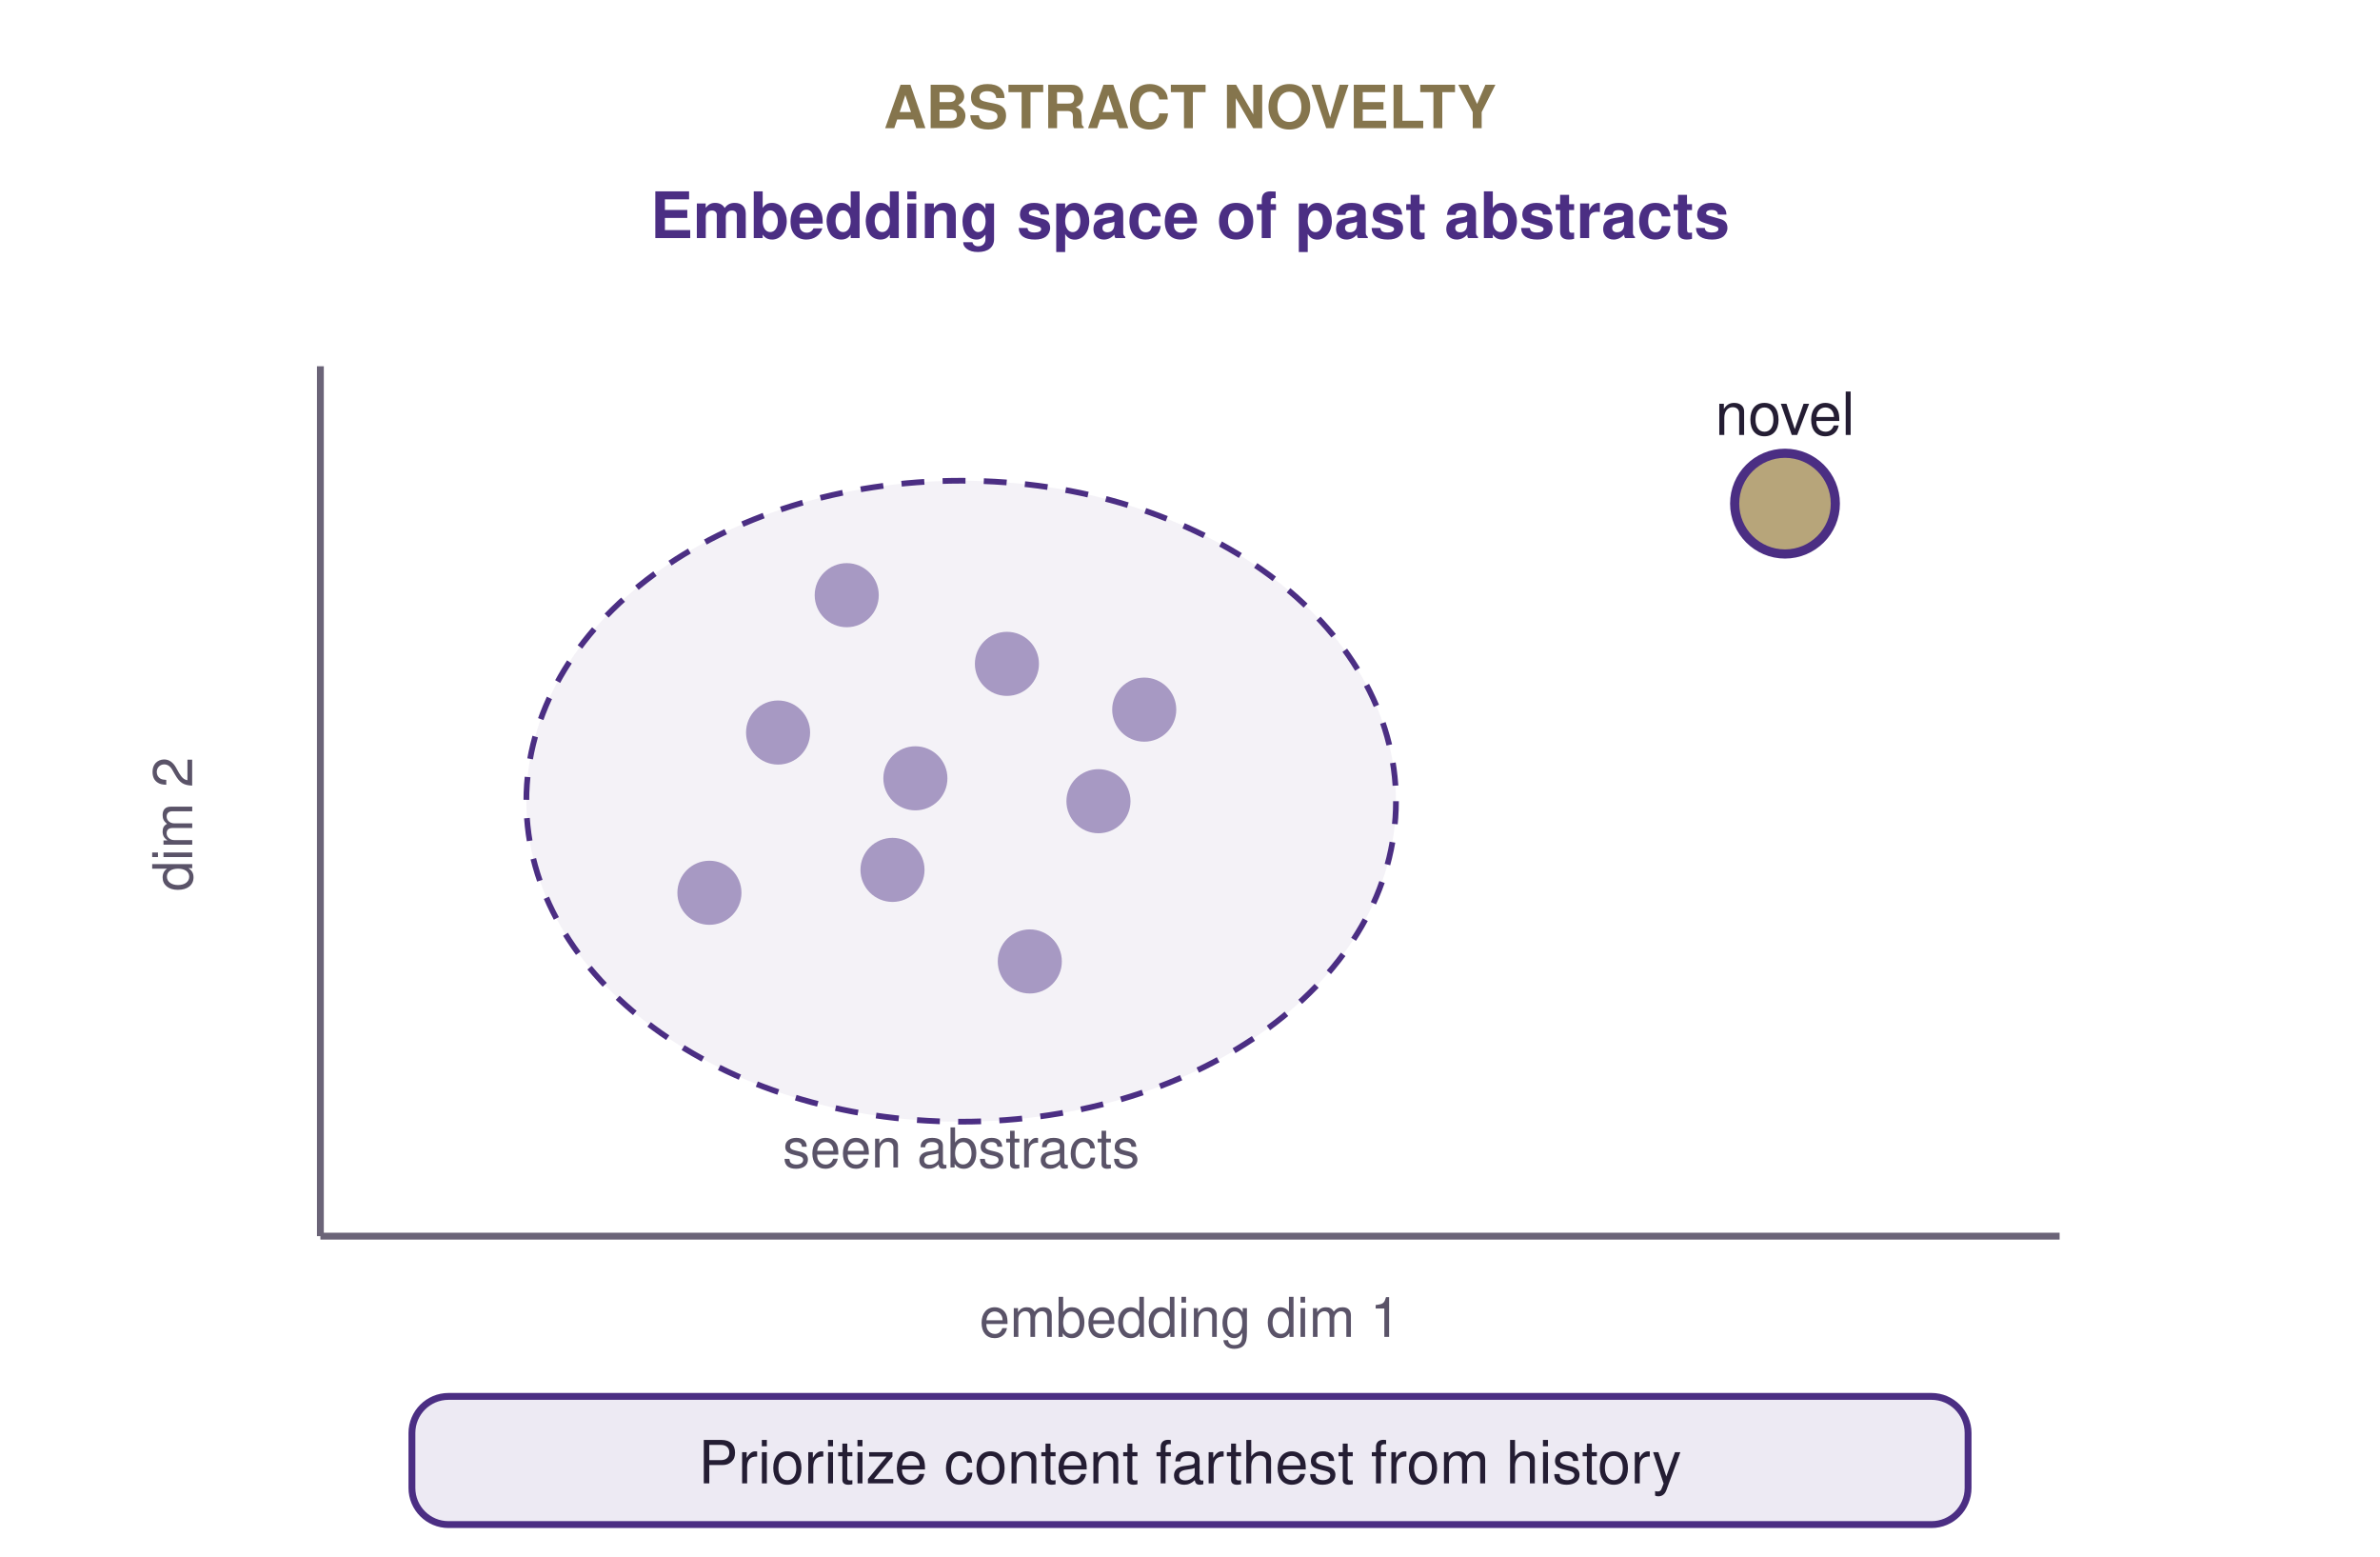
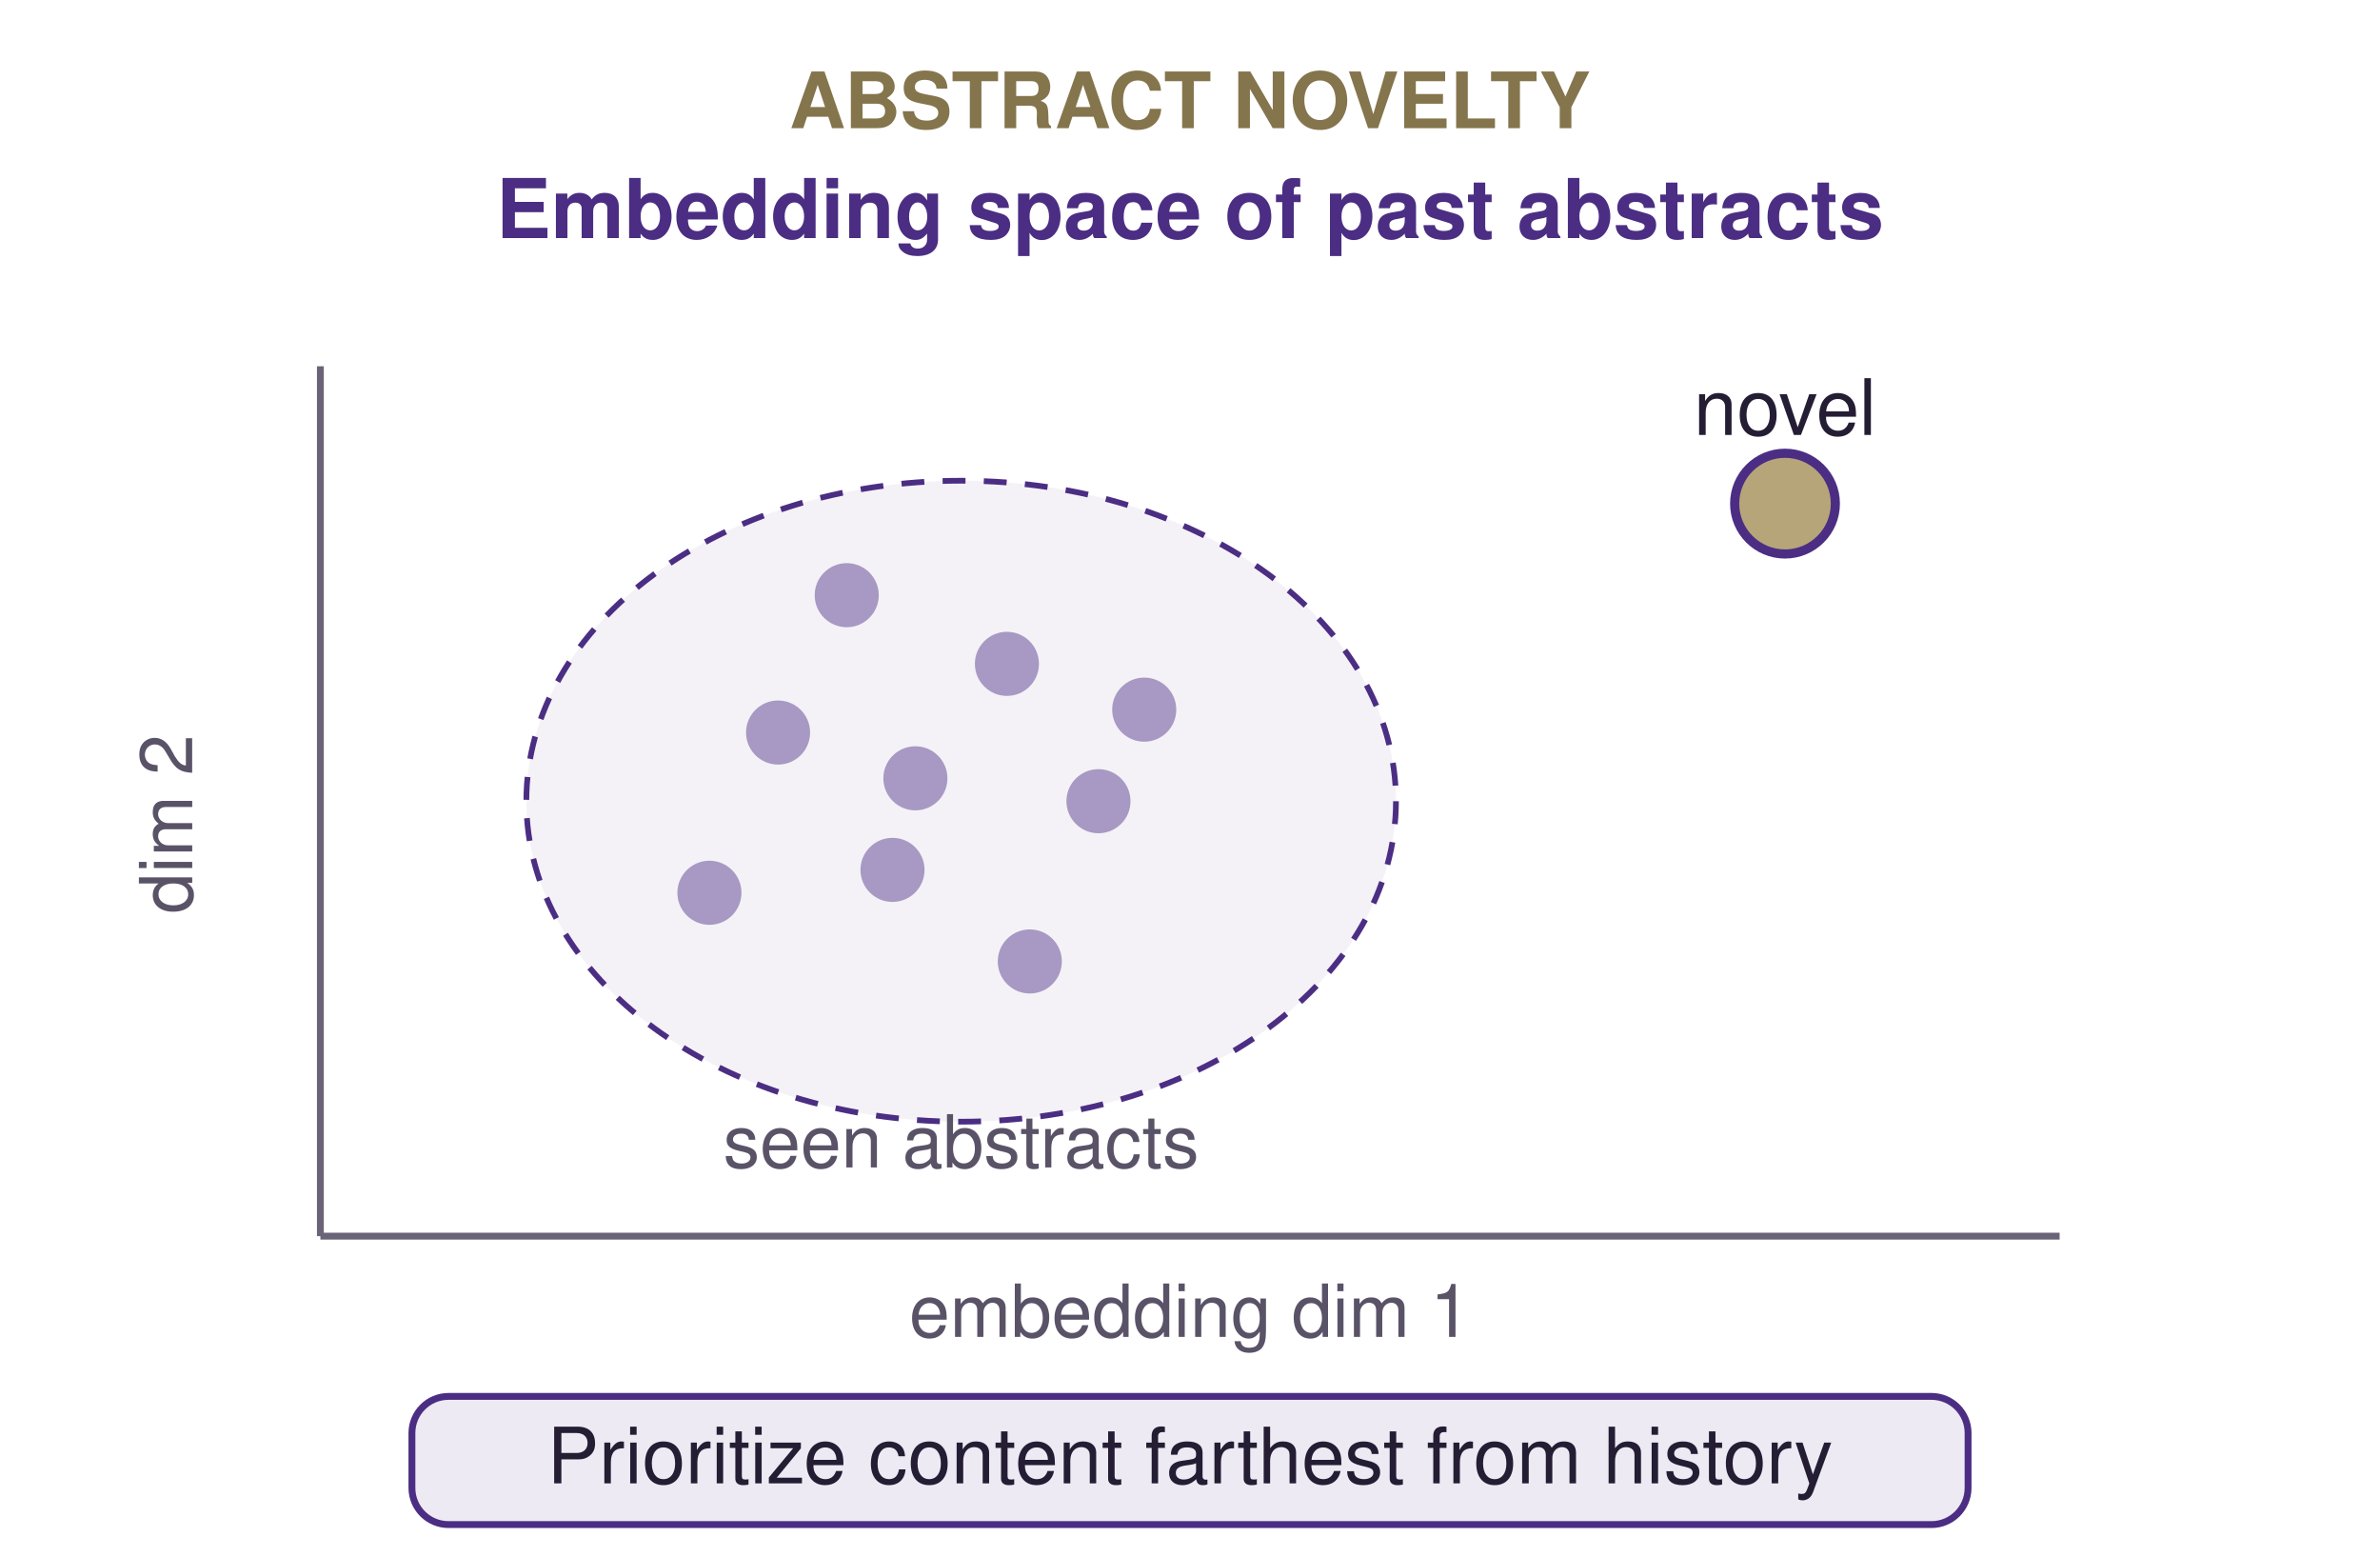
<svg xmlns="http://www.w3.org/2000/svg" viewBox="0 0 520 340" width="520" height="340" role="img" aria-labelledby="gan-title gan-desc">
  <defs>
    <style type="text/css">
      .axis { stroke: #6b6478; stroke-width: 1.5; fill: none; }
-       .lbl { font-family: Helvetica, Arial, sans-serif; font-size: 14px; font-weight: 700; fill: #4b2e83; }
-       .sub { font-family: Helvetica, Arial, sans-serif; font-size: 12px; fill: #5a5368; }
-       .tag { font-family: Helvetica, Arial, sans-serif; font-size: 13px; font-weight: 700; fill: #85754d; }
-       .note { font-family: Helvetica, Arial, sans-serif; font-size: 13px; fill: #241d33; }
+       .lbl { font-family: Helvetica, Arial, sans-serif; font-size: 18px; font-weight: 700; fill: #4b2e83; }
+       .sub { font-family: Helvetica, Arial, sans-serif; font-size: 16px; fill: #5a5368; }
+       .tag { font-family: Helvetica, Arial, sans-serif; font-size: 17px; font-weight: 700; fill: #85754d; }
+       .note { font-family: Helvetica, Arial, sans-serif; font-size: 17px; fill: #241d33; }
      .box { fill: rgba(75, 46, 131, 0.10); stroke: #4b2e83; stroke-width: 1.5; }
      .pt { fill: rgba(75, 46, 131, 0.45); }
      .novel { fill: #b7a57a; stroke: #4b2e83; stroke-width: 2; }
      .cloud { fill: rgba(75, 46, 131, 0.06); stroke: #4b2e83; stroke-width: 1.25; stroke-dasharray: 5 4; }
    </style>
  </defs>
  <text class="tag" x="260" y="28" text-anchor="middle">ABSTRACT NOVELTY</text>
  <text class="lbl" x="260" y="52" text-anchor="middle">Embedding space of past abstracts</text>
  <line class="axis" x1="70" y1="270" x2="450" y2="270" />
  <line class="axis" x1="70" y1="80" x2="70" y2="270" />
  <text class="sub" x="260" y="292" text-anchor="middle">embedding dim 1</text>
  <text class="sub" x="42" y="180" text-anchor="middle" transform="rotate(-90 42 180)">dim 2</text>
  <ellipse class="cloud" cx="210" cy="175" rx="95" ry="70" />
  <circle class="pt" cx="170" cy="160" r="7" />
  <circle class="pt" cx="195" cy="190" r="7" />
  <circle class="pt" cx="220" cy="145" r="7" />
  <circle class="pt" cx="240" cy="175" r="7" />
  <circle class="pt" cx="185" cy="130" r="7" />
  <circle class="pt" cx="155" cy="195" r="7" />
  <circle class="pt" cx="225" cy="210" r="7" />
  <circle class="pt" cx="250" cy="155" r="7" />
  <circle class="pt" cx="200" cy="170" r="7" />
  <text class="sub" x="210" y="255" text-anchor="middle">seen abstracts</text>
  <circle class="novel" cx="390" cy="110" r="11" />
  <text class="note" x="390" y="95" text-anchor="middle">novel</text>
  <rect class="box" x="90" y="305" width="340" height="28" rx="8" />
  <text class="note" x="260" y="324" text-anchor="middle">Prioritize content farthest from history</text>
</svg>
